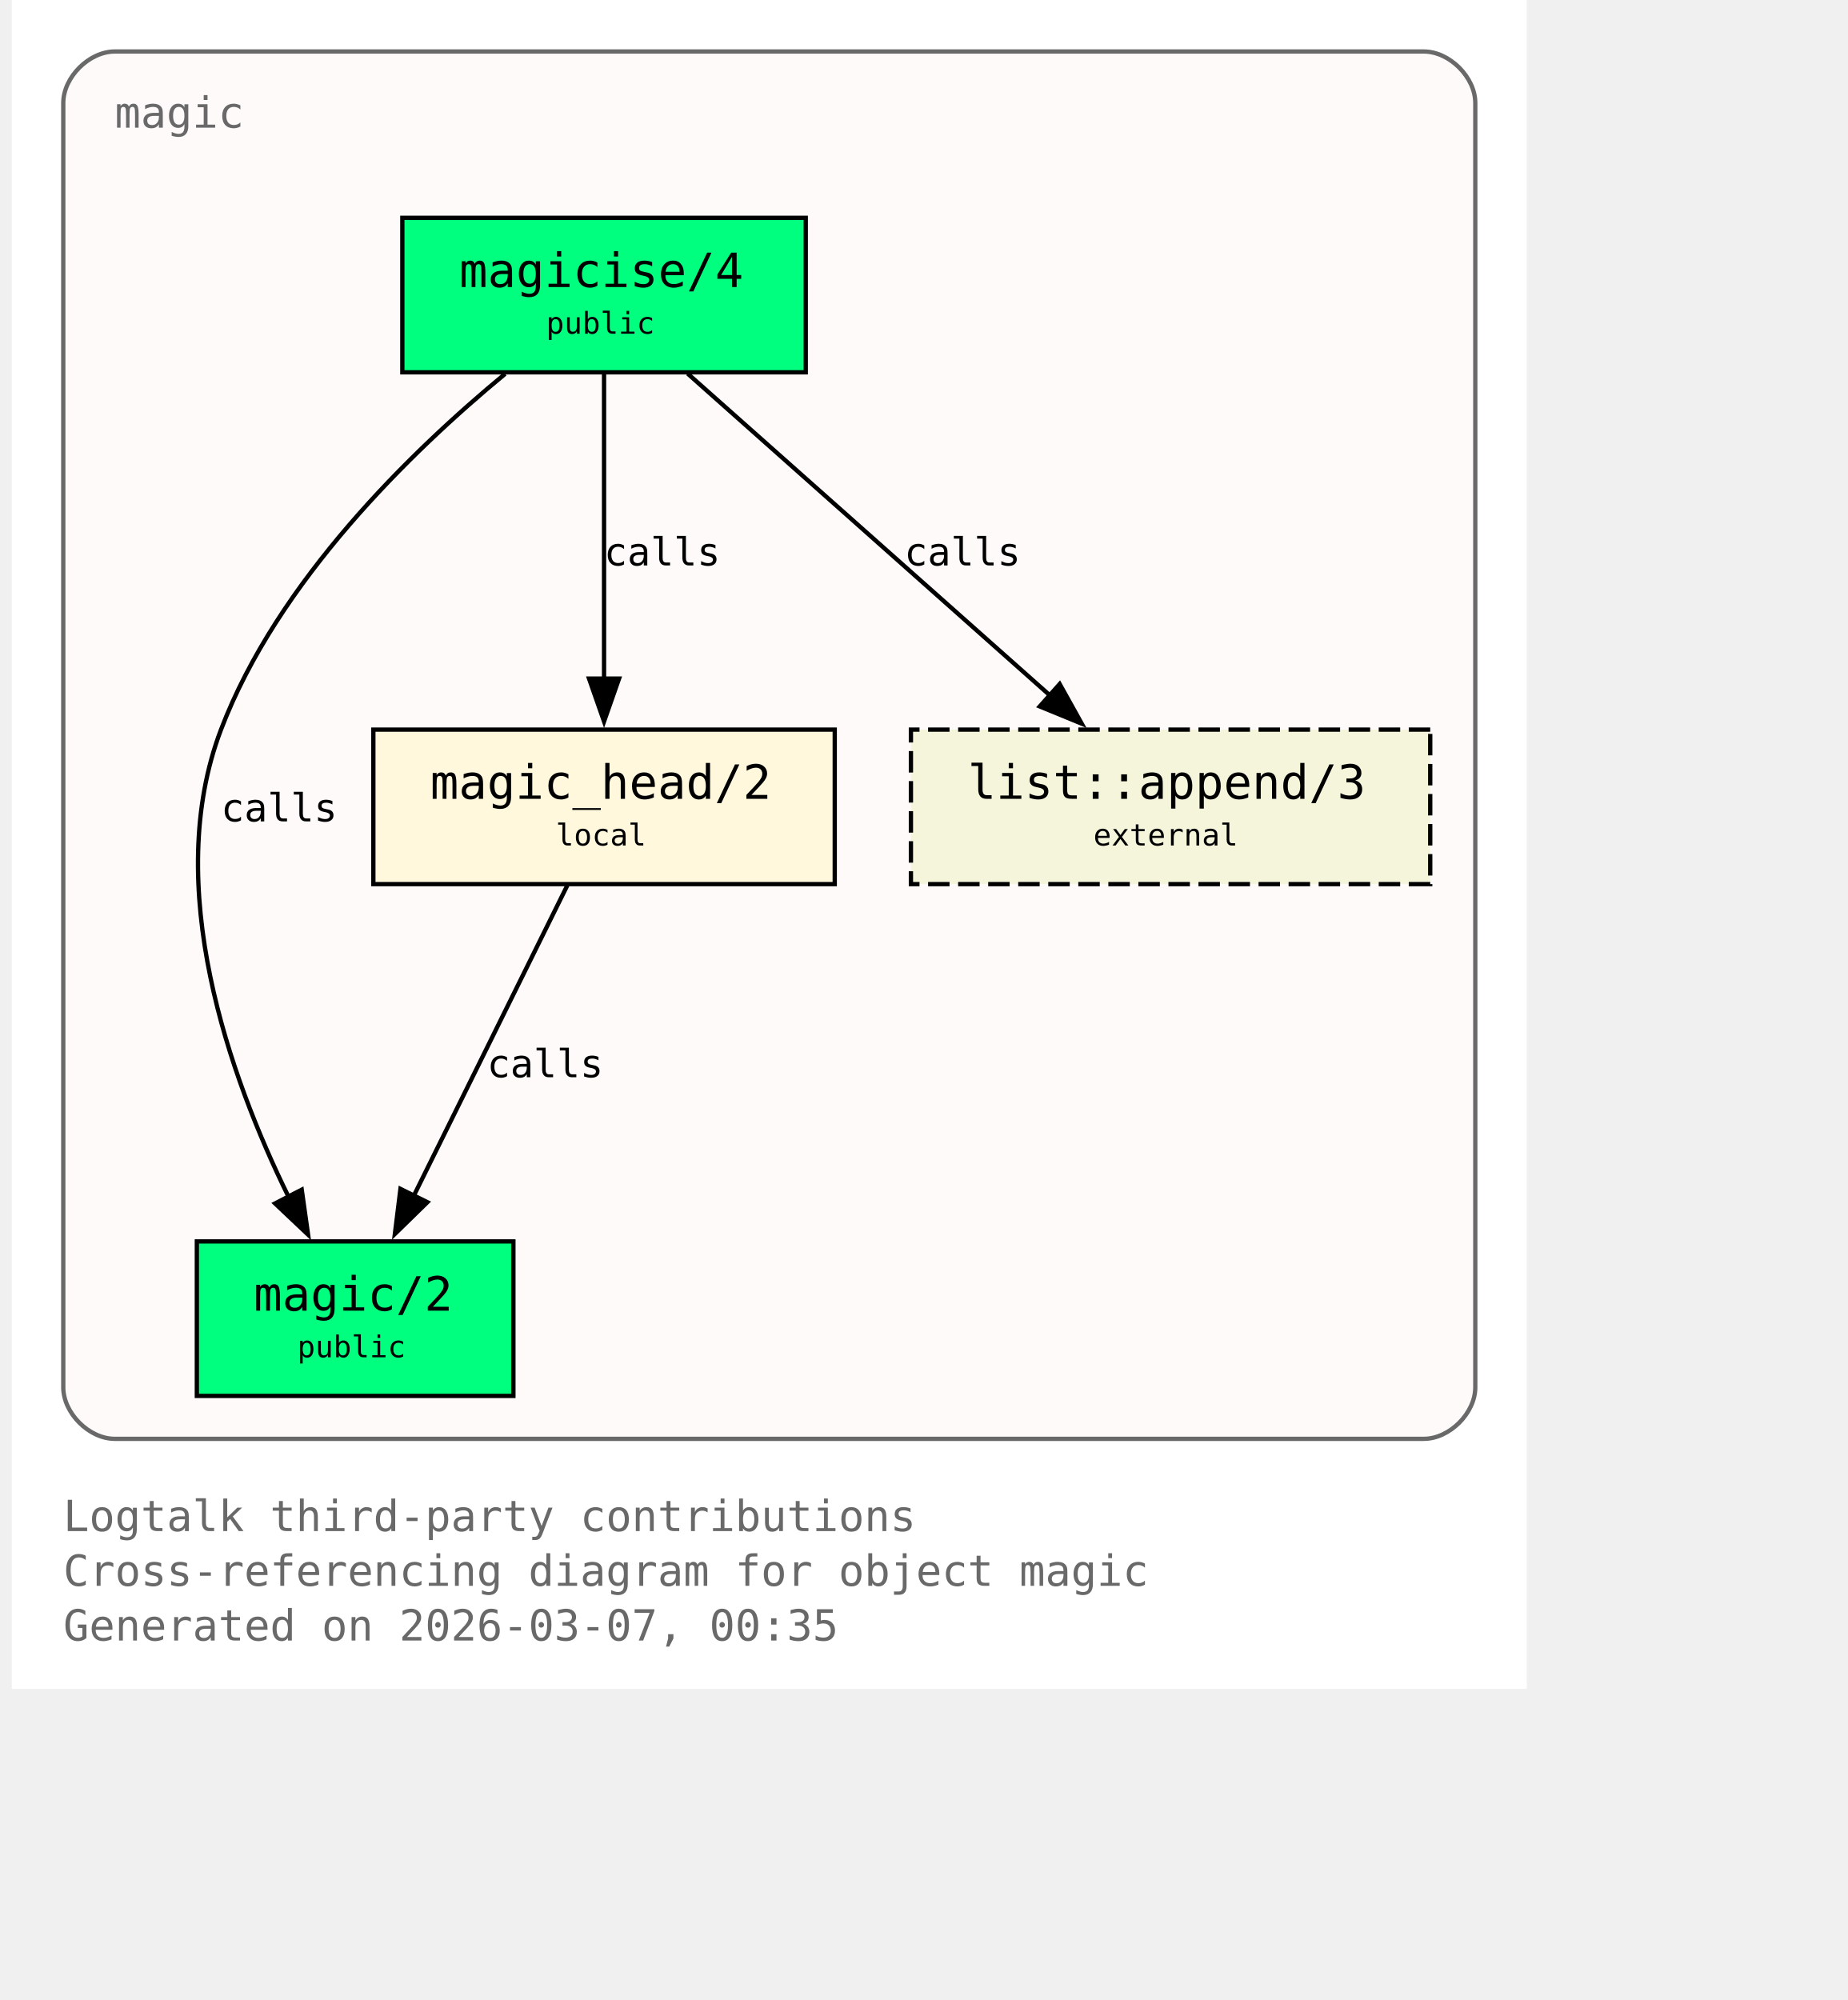
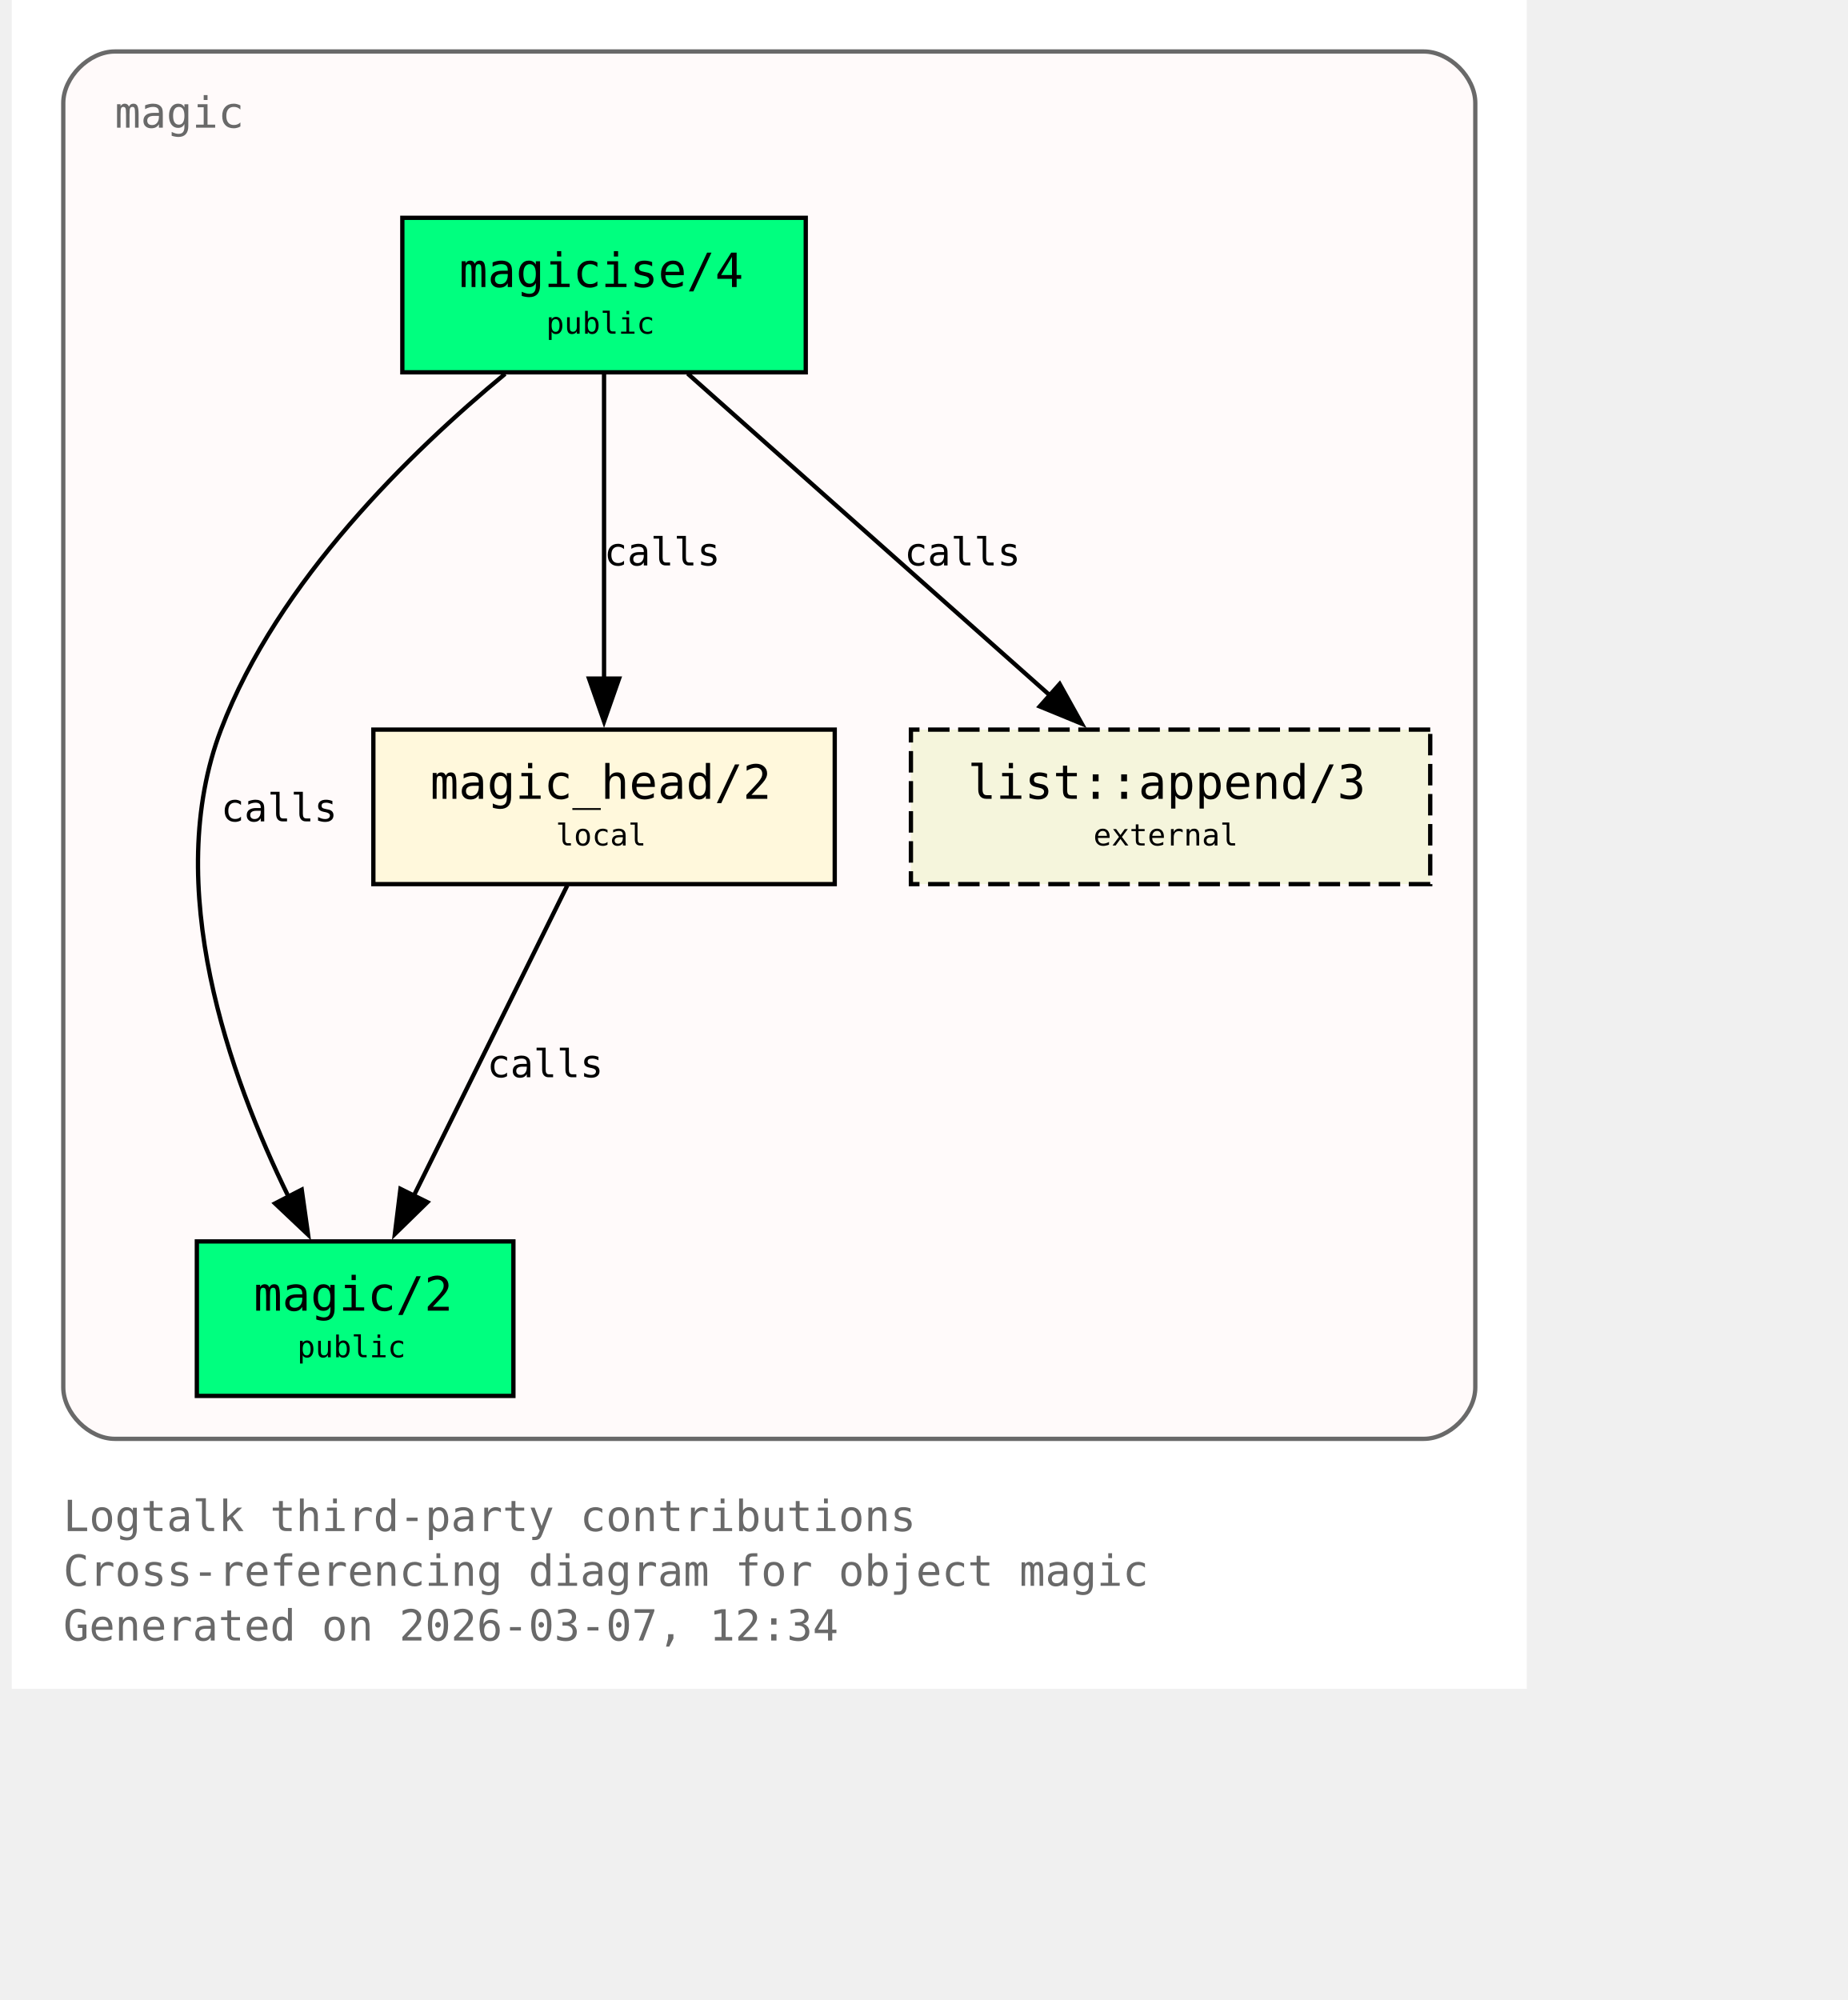
<svg xmlns="http://www.w3.org/2000/svg" xmlns:xlink="http://www.w3.org/1999/xlink" width="497pt" height="538pt" viewBox="72.00 72.00 425.00 466.00">
  <g id="graph0" class="graph" transform="scale(1 1) rotate(0) translate(76 461.5)">
    <polygon fill="white" stroke="none" points="-4,4 -4,-389.5 349,-389.5 349,4 -4,4" />
    <text xml:space="preserve" text-anchor="start" x="8" y="-32.75" font-family="Monospace" font-size="10.00" fill="dimgray">Logtalk third-party contributions</text>
    <text xml:space="preserve" text-anchor="start" x="8" y="-20" font-family="Monospace" font-size="10.00" fill="dimgray">Cross-referencing diagram for object magic</text>
-     <text xml:space="preserve" text-anchor="start" x="8" y="-7.25" font-family="Monospace" font-size="10.00" fill="dimgray">Generated on 2026-03-07, 00:35</text>
+     <text xml:space="preserve" text-anchor="start" x="8" y="-7.25" font-family="Monospace" font-size="10.00" fill="dimgray">Generated on 2026-03-07, 12:34</text>
    <g id="clust1" class="cluster">
      <g id="a_clust1">
        <a xlink:title="magic">
          <path fill="snow" stroke="dimgray" d="M20,-54.25C20,-54.25 325,-54.25 325,-54.25 331,-54.25 337,-60.25 337,-66.25 337,-66.25 337,-365.5 337,-365.5 337,-371.5 331,-377.5 325,-377.5 325,-377.5 20,-377.5 20,-377.5 14,-377.5 8,-371.5 8,-365.5 8,-365.5 8,-66.25 8,-66.25 8,-60.25 14,-54.25 20,-54.25" />
          <g id="a_clust1_0">
-             <a xlink:href="https://github.com/LogtalkDotOrg/logtalk3/tree/1695b4f1a19fb79010f5bb3201f5519a79f9d662/contributions/verdi_neruda/magic.lgt#L35" xlink:title="https://github.com/LogtalkDotOrg/logtalk3/tree/1695b4f1a19fb79010f5bb3201f5519a79f9d662/contributions/verdi_neruda/magic.lgt#L35">
+             <a xlink:href="https://github.com/LogtalkDotOrg/logtalk3/tree/8547ed27fa4933892b70c9a32ec030acaf6cac7a/contributions/verdi_neruda/magic.lgt#L35" xlink:title="https://github.com/LogtalkDotOrg/logtalk3/tree/8547ed27fa4933892b70c9a32ec030acaf6cac7a/contributions/verdi_neruda/magic.lgt#L35">
              <text xml:space="preserve" text-anchor="start" x="20" y="-359.75" font-family="Monospace" font-size="10.00" fill="dimgray">magic</text>
            </a>
          </g>
        </a>
      </g>
    </g>
    <g id="node1" class="node">
      <polygon fill="springgreen" stroke="black" points="181,-338.75 87,-338.75 87,-302.75 181,-302.75 181,-338.75" />
      <text xml:space="preserve" text-anchor="start" x="95" y="-323" font-family="Monospace" font-size="9.00"> </text>
      <g id="a_node1_1">
-         <a xlink:href="https://github.com/LogtalkDotOrg/logtalk3/tree/1695b4f1a19fb79010f5bb3201f5519a79f9d662/contributions/verdi_neruda/magic.lgt#L44" xlink:title="https://github.com/LogtalkDotOrg/logtalk3/tree/1695b4f1a19fb79010f5bb3201f5519a79f9d662/contributions/verdi_neruda/magic.lgt#L44">
+         <a xlink:href="https://github.com/LogtalkDotOrg/logtalk3/tree/8547ed27fa4933892b70c9a32ec030acaf6cac7a/contributions/verdi_neruda/magic.lgt#L44" xlink:title="https://github.com/LogtalkDotOrg/logtalk3/tree/8547ed27fa4933892b70c9a32ec030acaf6cac7a/contributions/verdi_neruda/magic.lgt#L44">
          <text xml:space="preserve" text-anchor="start" x="100.25" y="-322.62" font-family="Monospace" font-size="11.00">magicise/4</text>
        </a>
      </g>
      <text xml:space="preserve" text-anchor="start" x="167.75" y="-323" font-family="Monospace" font-size="9.00"> </text>
      <text xml:space="preserve" text-anchor="start" x="95" y="-310.62" font-family="Monospace" font-size="9.00"> </text>
      <text xml:space="preserve" text-anchor="start" x="120.5" y="-311.75" font-family="Monospace" font-size="7.00">public</text>
      <text xml:space="preserve" text-anchor="start" x="167.75" y="-310.62" font-family="Monospace" font-size="9.00"> </text>
    </g>
    <g id="node2" class="node">
      <polygon fill="springgreen" stroke="black" points="112.88,-100.25 39.12,-100.25 39.12,-64.25 112.88,-64.25 112.88,-100.25" />
      <text xml:space="preserve" text-anchor="start" x="47.12" y="-84.5" font-family="Monospace" font-size="9.00"> </text>
      <g id="a_node2_2">
-         <a xlink:href="https://github.com/LogtalkDotOrg/logtalk3/tree/1695b4f1a19fb79010f5bb3201f5519a79f9d662/contributions/verdi_neruda/magic.lgt#L51" xlink:title="https://github.com/LogtalkDotOrg/logtalk3/tree/1695b4f1a19fb79010f5bb3201f5519a79f9d662/contributions/verdi_neruda/magic.lgt#L51">
+         <a xlink:href="https://github.com/LogtalkDotOrg/logtalk3/tree/8547ed27fa4933892b70c9a32ec030acaf6cac7a/contributions/verdi_neruda/magic.lgt#L51" xlink:title="https://github.com/LogtalkDotOrg/logtalk3/tree/8547ed27fa4933892b70c9a32ec030acaf6cac7a/contributions/verdi_neruda/magic.lgt#L51">
          <text xml:space="preserve" text-anchor="start" x="52.38" y="-84.12" font-family="Monospace" font-size="11.00">magic/2</text>
        </a>
      </g>
      <text xml:space="preserve" text-anchor="start" x="99.62" y="-84.5" font-family="Monospace" font-size="9.00"> </text>
      <text xml:space="preserve" text-anchor="start" x="47.12" y="-72.12" font-family="Monospace" font-size="9.00"> </text>
      <text xml:space="preserve" text-anchor="start" x="62.5" y="-73.25" font-family="Monospace" font-size="7.00">public</text>
      <text xml:space="preserve" text-anchor="start" x="99.62" y="-72.12" font-family="Monospace" font-size="9.00"> </text>
    </g>
    <g id="edge1" class="edge">
      <g id="a_edge1">
-         <a xlink:href="https://github.com/LogtalkDotOrg/logtalk3/tree/1695b4f1a19fb79010f5bb3201f5519a79f9d662/contributions/verdi_neruda/magic.lgt#L58" xlink:title="calls">
+         <a xlink:href="https://github.com/LogtalkDotOrg/logtalk3/tree/8547ed27fa4933892b70c9a32ec030acaf6cac7a/contributions/verdi_neruda/magic.lgt#L58" xlink:title="calls">
          <path fill="none" stroke="black" d="M110.95,-302.39C89.17,-284.41 57.93,-254.13 44.75,-219.5 30.88,-183.06 46.73,-138.69 60.46,-110.7" />
          <polygon fill="black" stroke="black" points="63.56,-112.31 65.04,-101.82 57.34,-109.1 63.56,-112.31" />
        </a>
      </g>
      <g id="a_edge1-label">
-         <a xlink:href="https://github.com/LogtalkDotOrg/logtalk3/tree/1695b4f1a19fb79010f5bb3201f5519a79f9d662/contributions/verdi_neruda/magic.lgt#L58" xlink:title="https://github.com/LogtalkDotOrg/logtalk3/tree/1695b4f1a19fb79010f5bb3201f5519a79f9d662/contributions/verdi_neruda/magic.lgt#L58">
+         <a xlink:href="https://github.com/LogtalkDotOrg/logtalk3/tree/8547ed27fa4933892b70c9a32ec030acaf6cac7a/contributions/verdi_neruda/magic.lgt#L58" xlink:title="https://github.com/LogtalkDotOrg/logtalk3/tree/8547ed27fa4933892b70c9a32ec030acaf6cac7a/contributions/verdi_neruda/magic.lgt#L58">
          <text xml:space="preserve" text-anchor="start" x="44.75" y="-198.12" font-family="Monospace" font-size="9.00">calls</text>
        </a>
      </g>
    </g>
    <g id="node3" class="node">
      <polygon fill="cornsilk" stroke="black" points="187.75,-219.5 80.25,-219.5 80.25,-183.5 187.75,-183.5 187.75,-219.5" />
      <text xml:space="preserve" text-anchor="start" x="88.25" y="-203.75" font-family="Monospace" font-size="9.00"> </text>
      <g id="a_node3_3">
-         <a xlink:href="https://github.com/LogtalkDotOrg/logtalk3/tree/1695b4f1a19fb79010f5bb3201f5519a79f9d662/contributions/verdi_neruda/magic.lgt#L66" xlink:title="https://github.com/LogtalkDotOrg/logtalk3/tree/1695b4f1a19fb79010f5bb3201f5519a79f9d662/contributions/verdi_neruda/magic.lgt#L66">
+         <a xlink:href="https://github.com/LogtalkDotOrg/logtalk3/tree/8547ed27fa4933892b70c9a32ec030acaf6cac7a/contributions/verdi_neruda/magic.lgt#L66" xlink:title="https://github.com/LogtalkDotOrg/logtalk3/tree/8547ed27fa4933892b70c9a32ec030acaf6cac7a/contributions/verdi_neruda/magic.lgt#L66">
          <text xml:space="preserve" text-anchor="start" x="93.5" y="-203.38" font-family="Monospace" font-size="11.00">magic_head/2</text>
        </a>
      </g>
      <text xml:space="preserve" text-anchor="start" x="174.5" y="-203.75" font-family="Monospace" font-size="9.00"> </text>
      <text xml:space="preserve" text-anchor="start" x="88.25" y="-191.38" font-family="Monospace" font-size="9.00"> </text>
      <text xml:space="preserve" text-anchor="start" x="122.75" y="-192.5" font-family="Monospace" font-size="7.00">local</text>
      <text xml:space="preserve" text-anchor="start" x="174.5" y="-191.38" font-family="Monospace" font-size="9.00"> </text>
    </g>
    <g id="edge2" class="edge">
      <g id="a_edge2">
-         <a xlink:href="https://github.com/LogtalkDotOrg/logtalk3/tree/1695b4f1a19fb79010f5bb3201f5519a79f9d662/contributions/verdi_neruda/magic.lgt#L60" xlink:title="calls">
+         <a xlink:href="https://github.com/LogtalkDotOrg/logtalk3/tree/8547ed27fa4933892b70c9a32ec030acaf6cac7a/contributions/verdi_neruda/magic.lgt#L60" xlink:title="calls">
          <path fill="none" stroke="black" d="M134,-302.45C134,-283.75 134,-253.62 134,-231.33" />
          <polygon fill="black" stroke="black" points="137.5,-231.39 134,-221.39 130.5,-231.39 137.5,-231.39" />
        </a>
      </g>
      <g id="a_edge2-label">
-         <a xlink:href="https://github.com/LogtalkDotOrg/logtalk3/tree/1695b4f1a19fb79010f5bb3201f5519a79f9d662/contributions/verdi_neruda/magic.lgt#L60" xlink:title="https://github.com/LogtalkDotOrg/logtalk3/tree/1695b4f1a19fb79010f5bb3201f5519a79f9d662/contributions/verdi_neruda/magic.lgt#L60">
+         <a xlink:href="https://github.com/LogtalkDotOrg/logtalk3/tree/8547ed27fa4933892b70c9a32ec030acaf6cac7a/contributions/verdi_neruda/magic.lgt#L60" xlink:title="https://github.com/LogtalkDotOrg/logtalk3/tree/8547ed27fa4933892b70c9a32ec030acaf6cac7a/contributions/verdi_neruda/magic.lgt#L60">
          <text xml:space="preserve" text-anchor="start" x="134" y="-257.75" font-family="Monospace" font-size="9.00">calls</text>
        </a>
      </g>
    </g>
    <g id="node4" class="node">
      <polygon fill="beige" stroke="black" stroke-dasharray="5,2" points="326.5,-219.5 205.5,-219.5 205.5,-183.5 326.5,-183.5 326.5,-219.5" />
      <text xml:space="preserve" text-anchor="start" x="213.5" y="-203.75" font-family="Monospace" font-size="9.00"> </text>
      <g id="a_node4_4">
        <a xlink:href="https://logtalk.org/library/listp_0.html#append-3" xlink:title="https://logtalk.org/library/listp_0.html#append-3">
          <text xml:space="preserve" text-anchor="start" x="218.75" y="-203.38" font-family="Monospace" font-size="11.00">list::append/3</text>
        </a>
      </g>
      <text xml:space="preserve" text-anchor="start" x="313.25" y="-203.75" font-family="Monospace" font-size="9.00"> </text>
      <text xml:space="preserve" text-anchor="start" x="213.5" y="-191.38" font-family="Monospace" font-size="9.00"> </text>
      <text xml:space="preserve" text-anchor="start" x="248" y="-192.5" font-family="Monospace" font-size="7.00">external</text>
      <text xml:space="preserve" text-anchor="start" x="313.25" y="-191.38" font-family="Monospace" font-size="9.00"> </text>
    </g>
    <g id="edge4" class="edge">
      <g id="a_edge4">
-         <a xlink:href="https://github.com/LogtalkDotOrg/logtalk3/tree/1695b4f1a19fb79010f5bb3201f5519a79f9d662/contributions/verdi_neruda/magic.lgt#L60" xlink:title="calls">
+         <a xlink:href="https://github.com/LogtalkDotOrg/logtalk3/tree/8547ed27fa4933892b70c9a32ec030acaf6cac7a/contributions/verdi_neruda/magic.lgt#L60" xlink:title="calls">
          <path fill="none" stroke="black" d="M153.48,-302.45C175.8,-282.62 212.58,-249.95 237.98,-227.39" />
          <polygon fill="black" stroke="black" points="240.16,-230.13 245.31,-220.88 235.51,-224.9 240.16,-230.13" />
        </a>
      </g>
      <g id="a_edge4-label">
-         <a xlink:href="https://github.com/LogtalkDotOrg/logtalk3/tree/1695b4f1a19fb79010f5bb3201f5519a79f9d662/contributions/verdi_neruda/magic.lgt#L60" xlink:title="https://github.com/LogtalkDotOrg/logtalk3/tree/1695b4f1a19fb79010f5bb3201f5519a79f9d662/contributions/verdi_neruda/magic.lgt#L60">
+         <a xlink:href="https://github.com/LogtalkDotOrg/logtalk3/tree/8547ed27fa4933892b70c9a32ec030acaf6cac7a/contributions/verdi_neruda/magic.lgt#L60" xlink:title="https://github.com/LogtalkDotOrg/logtalk3/tree/8547ed27fa4933892b70c9a32ec030acaf6cac7a/contributions/verdi_neruda/magic.lgt#L60">
          <text xml:space="preserve" text-anchor="start" x="203.96" y="-257.75" font-family="Monospace" font-size="9.00">calls</text>
        </a>
      </g>
    </g>
    <g id="edge3" class="edge">
      <g id="a_edge3">
-         <a xlink:href="https://github.com/LogtalkDotOrg/logtalk3/tree/1695b4f1a19fb79010f5bb3201f5519a79f9d662/contributions/verdi_neruda/magic.lgt#L69" xlink:title="calls">
+         <a xlink:href="https://github.com/LogtalkDotOrg/logtalk3/tree/8547ed27fa4933892b70c9a32ec030acaf6cac7a/contributions/verdi_neruda/magic.lgt#L69" xlink:title="calls">
          <path fill="none" stroke="black" d="M125.44,-183.2C116.02,-164.15 100.73,-133.25 89.65,-110.85" />
          <polygon fill="black" stroke="black" points="92.84,-109.39 85.26,-101.98 86.56,-112.49 92.84,-109.39" />
        </a>
      </g>
      <g id="a_edge3-label">
-         <a xlink:href="https://github.com/LogtalkDotOrg/logtalk3/tree/1695b4f1a19fb79010f5bb3201f5519a79f9d662/contributions/verdi_neruda/magic.lgt#L69" xlink:title="https://github.com/LogtalkDotOrg/logtalk3/tree/1695b4f1a19fb79010f5bb3201f5519a79f9d662/contributions/verdi_neruda/magic.lgt#L69">
+         <a xlink:href="https://github.com/LogtalkDotOrg/logtalk3/tree/8547ed27fa4933892b70c9a32ec030acaf6cac7a/contributions/verdi_neruda/magic.lgt#L69" xlink:title="https://github.com/LogtalkDotOrg/logtalk3/tree/8547ed27fa4933892b70c9a32ec030acaf6cac7a/contributions/verdi_neruda/magic.lgt#L69">
          <text xml:space="preserve" text-anchor="start" x="106.74" y="-138.5" font-family="Monospace" font-size="9.00">calls</text>
        </a>
      </g>
    </g>
  </g>
</svg>
